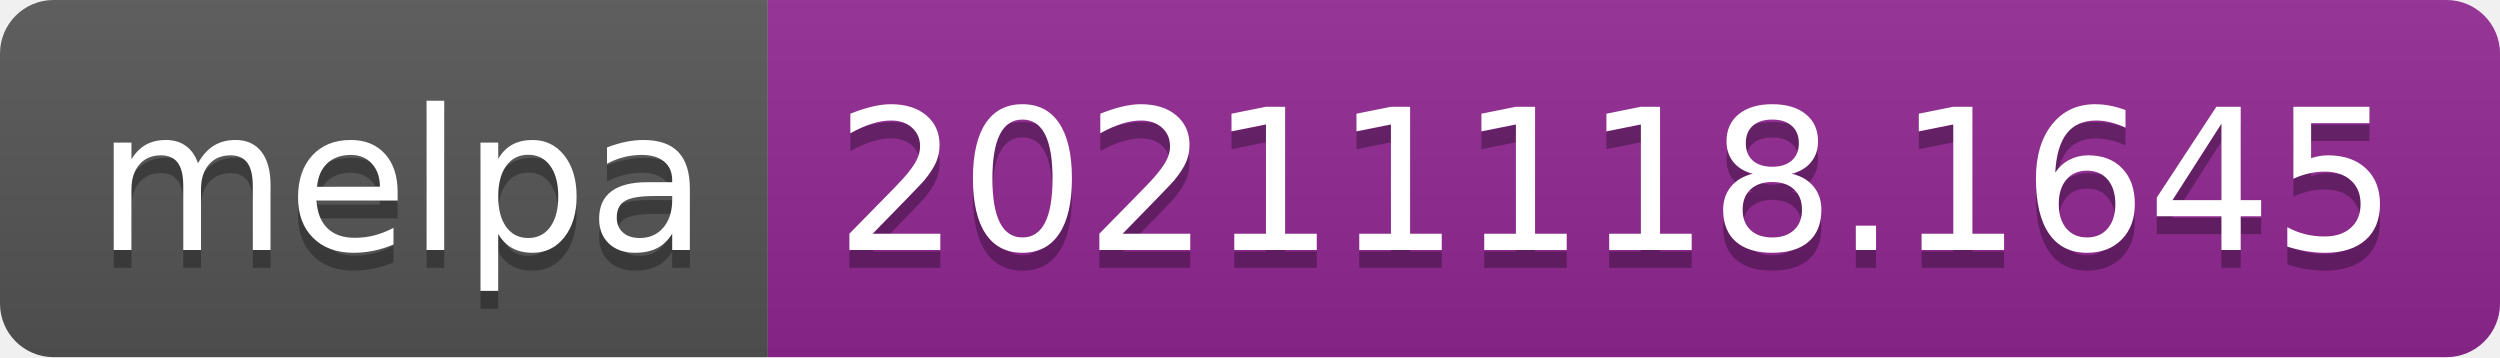
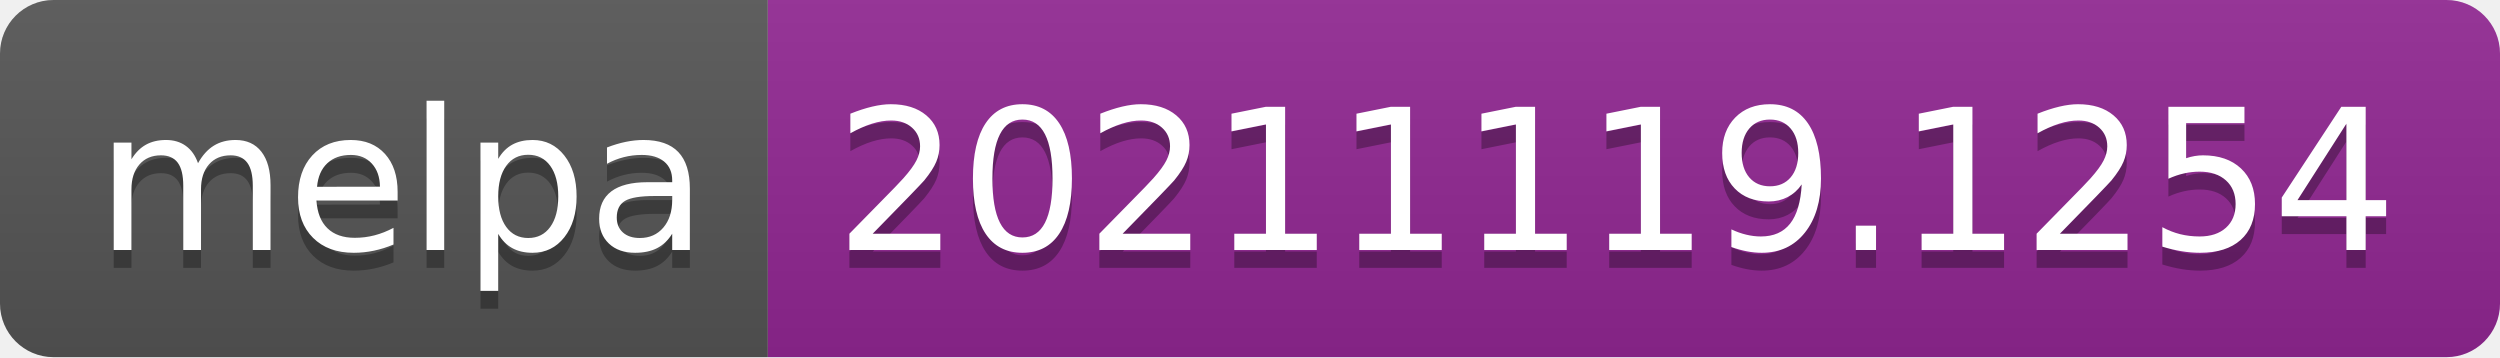
- <svg xmlns="http://www.w3.org/2000/svg" width="140" height="20" role="img" aria-label="melpa: 20211118.1645">
+ <svg xmlns="http://www.w3.org/2000/svg" width="140" height="20" role="img" aria-label="melpa: 20211119.1254">
  <linearGradient id="s" x2="0" y2="100%">
    <stop offset="0" stop-color="#bbb" stop-opacity=".1" />
    <stop offset="1" stop-opacity=".1" />
  </linearGradient>
  <clipPath id="r">
    <rect width="140" height="20" rx="3" fill="#fff" />
  </clipPath>
  <g clip-path="url(#r)">
    <rect width="43" height="20" fill="#555" />
    <rect x="43" width="97" height="20" fill="#922793" />
    <rect width="140" height="20" fill="url(#s)" />
  </g>
  <g fill="#fff" text-anchor="middle" font-family="Verdana,Geneva,DejaVu Sans,sans-serif" text-rendering="geometricPrecision" font-size="110">
    <text aria-hidden="true" x="225" y="150" fill="#010101" fill-opacity=".3" transform="scale(.1)" textLength="330">melpa</text>
    <text x="225" y="140" transform="scale(.1)" fill="#fff" textLength="330">melpa</text>
-     <text aria-hidden="true" x="905" y="150" fill="#010101" fill-opacity=".3" transform="scale(.1)" textLength="870">20211118.1645</text>
-     <text x="905" y="140" transform="scale(.1)" fill="#fff" textLength="870">20211118.1645</text>
+     <text aria-hidden="true" x="905" y="150" fill="#010101" fill-opacity=".3" transform="scale(.1)" textLength="870">20211119.1254</text>
+     <text x="905" y="140" transform="scale(.1)" fill="#fff" textLength="870">20211119.1254</text>
  </g>
</svg>
